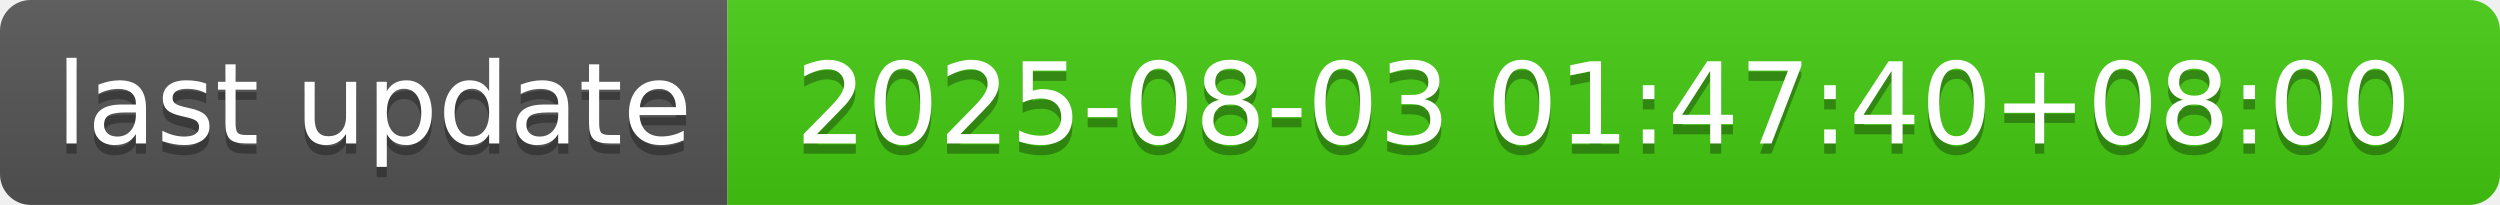
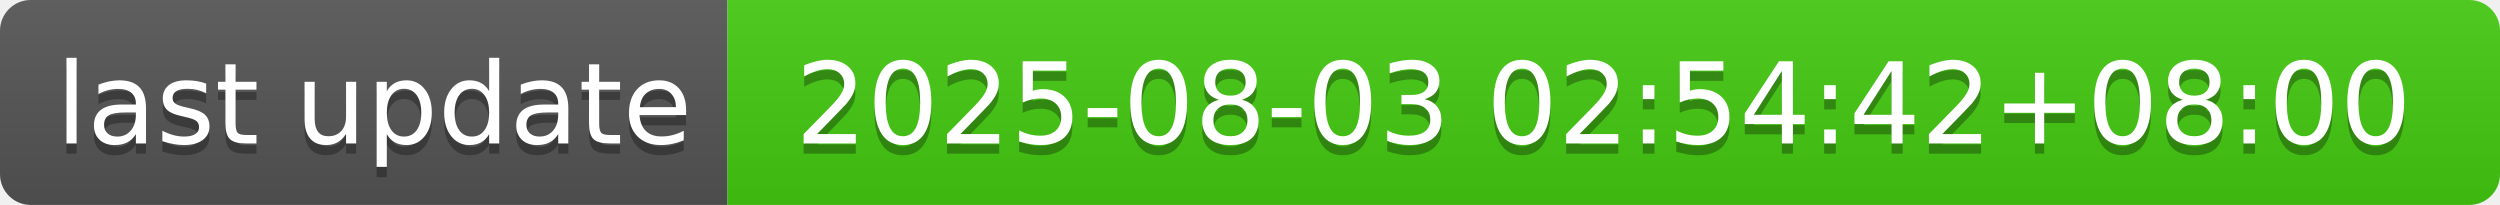
- <svg xmlns="http://www.w3.org/2000/svg" width="244" height="20" role="img" aria-label="last update: 2025-08-03 01:47:40+08:00">
+ <svg xmlns="http://www.w3.org/2000/svg" width="244" height="20" role="img" aria-label="last update: 2025-08-03 02:54:42+08:00">
  <linearGradient id="s" x2="0" y2="100%">
    <stop offset="0" stop-color="#bbb" stop-opacity=".1" />
    <stop offset="1" stop-opacity=".1" />
  </linearGradient>
  <clipPath id="r">
    <rect width="244" height="20" rx="3" fill="#fff" />
  </clipPath>
  <g clip-path="url(#r)">
    <rect width="71" height="20" fill="#555" />
    <rect x="71" width="173" height="20" fill="#4c1" />
    <rect width="244" height="20" fill="url(#s)" />
  </g>
  <g fill="#fff" text-anchor="middle" font-family="Verdana,Geneva,DejaVu Sans,sans-serif" text-rendering="geometricPrecision" font-size="110">
    <text aria-hidden="true" x="365" y="150" fill="#010101" fill-opacity=".3" transform="scale(.1)" textLength="610">last update</text>
    <text x="365" y="140" transform="scale(.1)" fill="#fff" textLength="610">last update</text>
-     <text aria-hidden="true" x="1565" y="150" fill="#010101" fill-opacity=".3" transform="scale(.1)" textLength="1630">2025-08-03 01:47:40+08:00</text>
-     <text x="1565" y="140" transform="scale(.1)" fill="#fff" textLength="1630">2025-08-03 01:47:40+08:00</text>
+     <text aria-hidden="true" x="1565" y="150" fill="#010101" fill-opacity=".3" transform="scale(.1)" textLength="1630">2025-08-03 02:54:42+08:00</text>
+     <text x="1565" y="140" transform="scale(.1)" fill="#fff" textLength="1630">2025-08-03 02:54:42+08:00</text>
  </g>
</svg>
